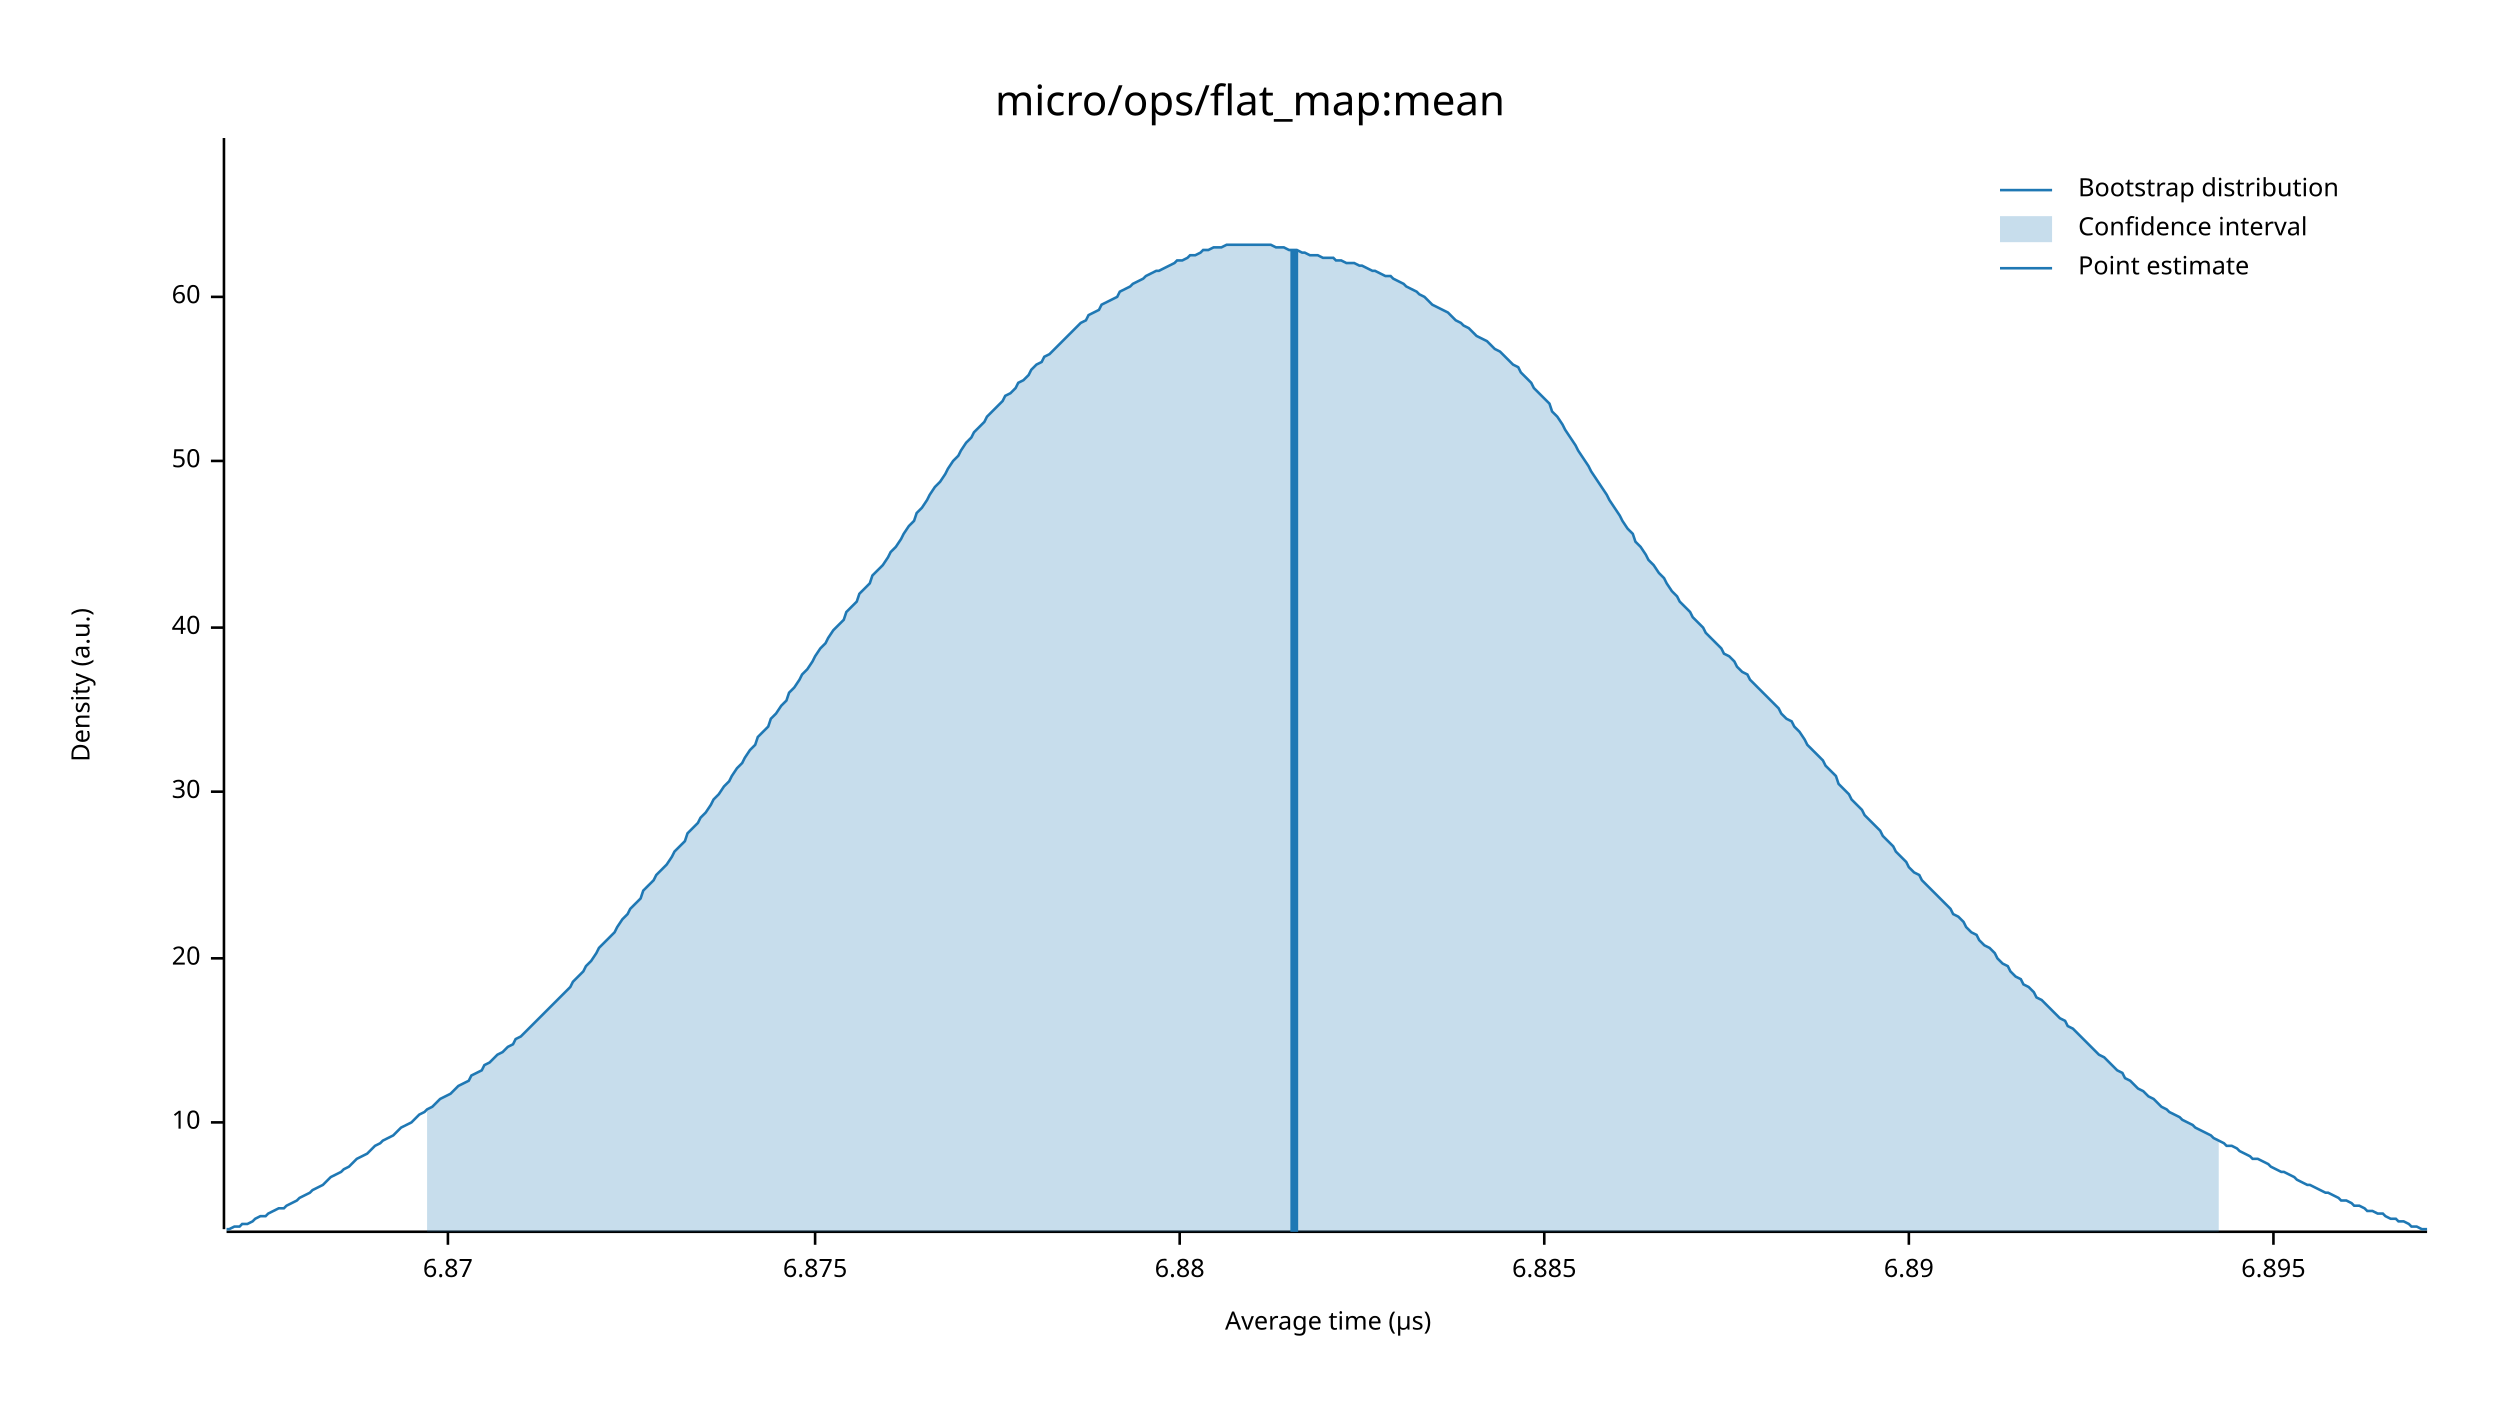
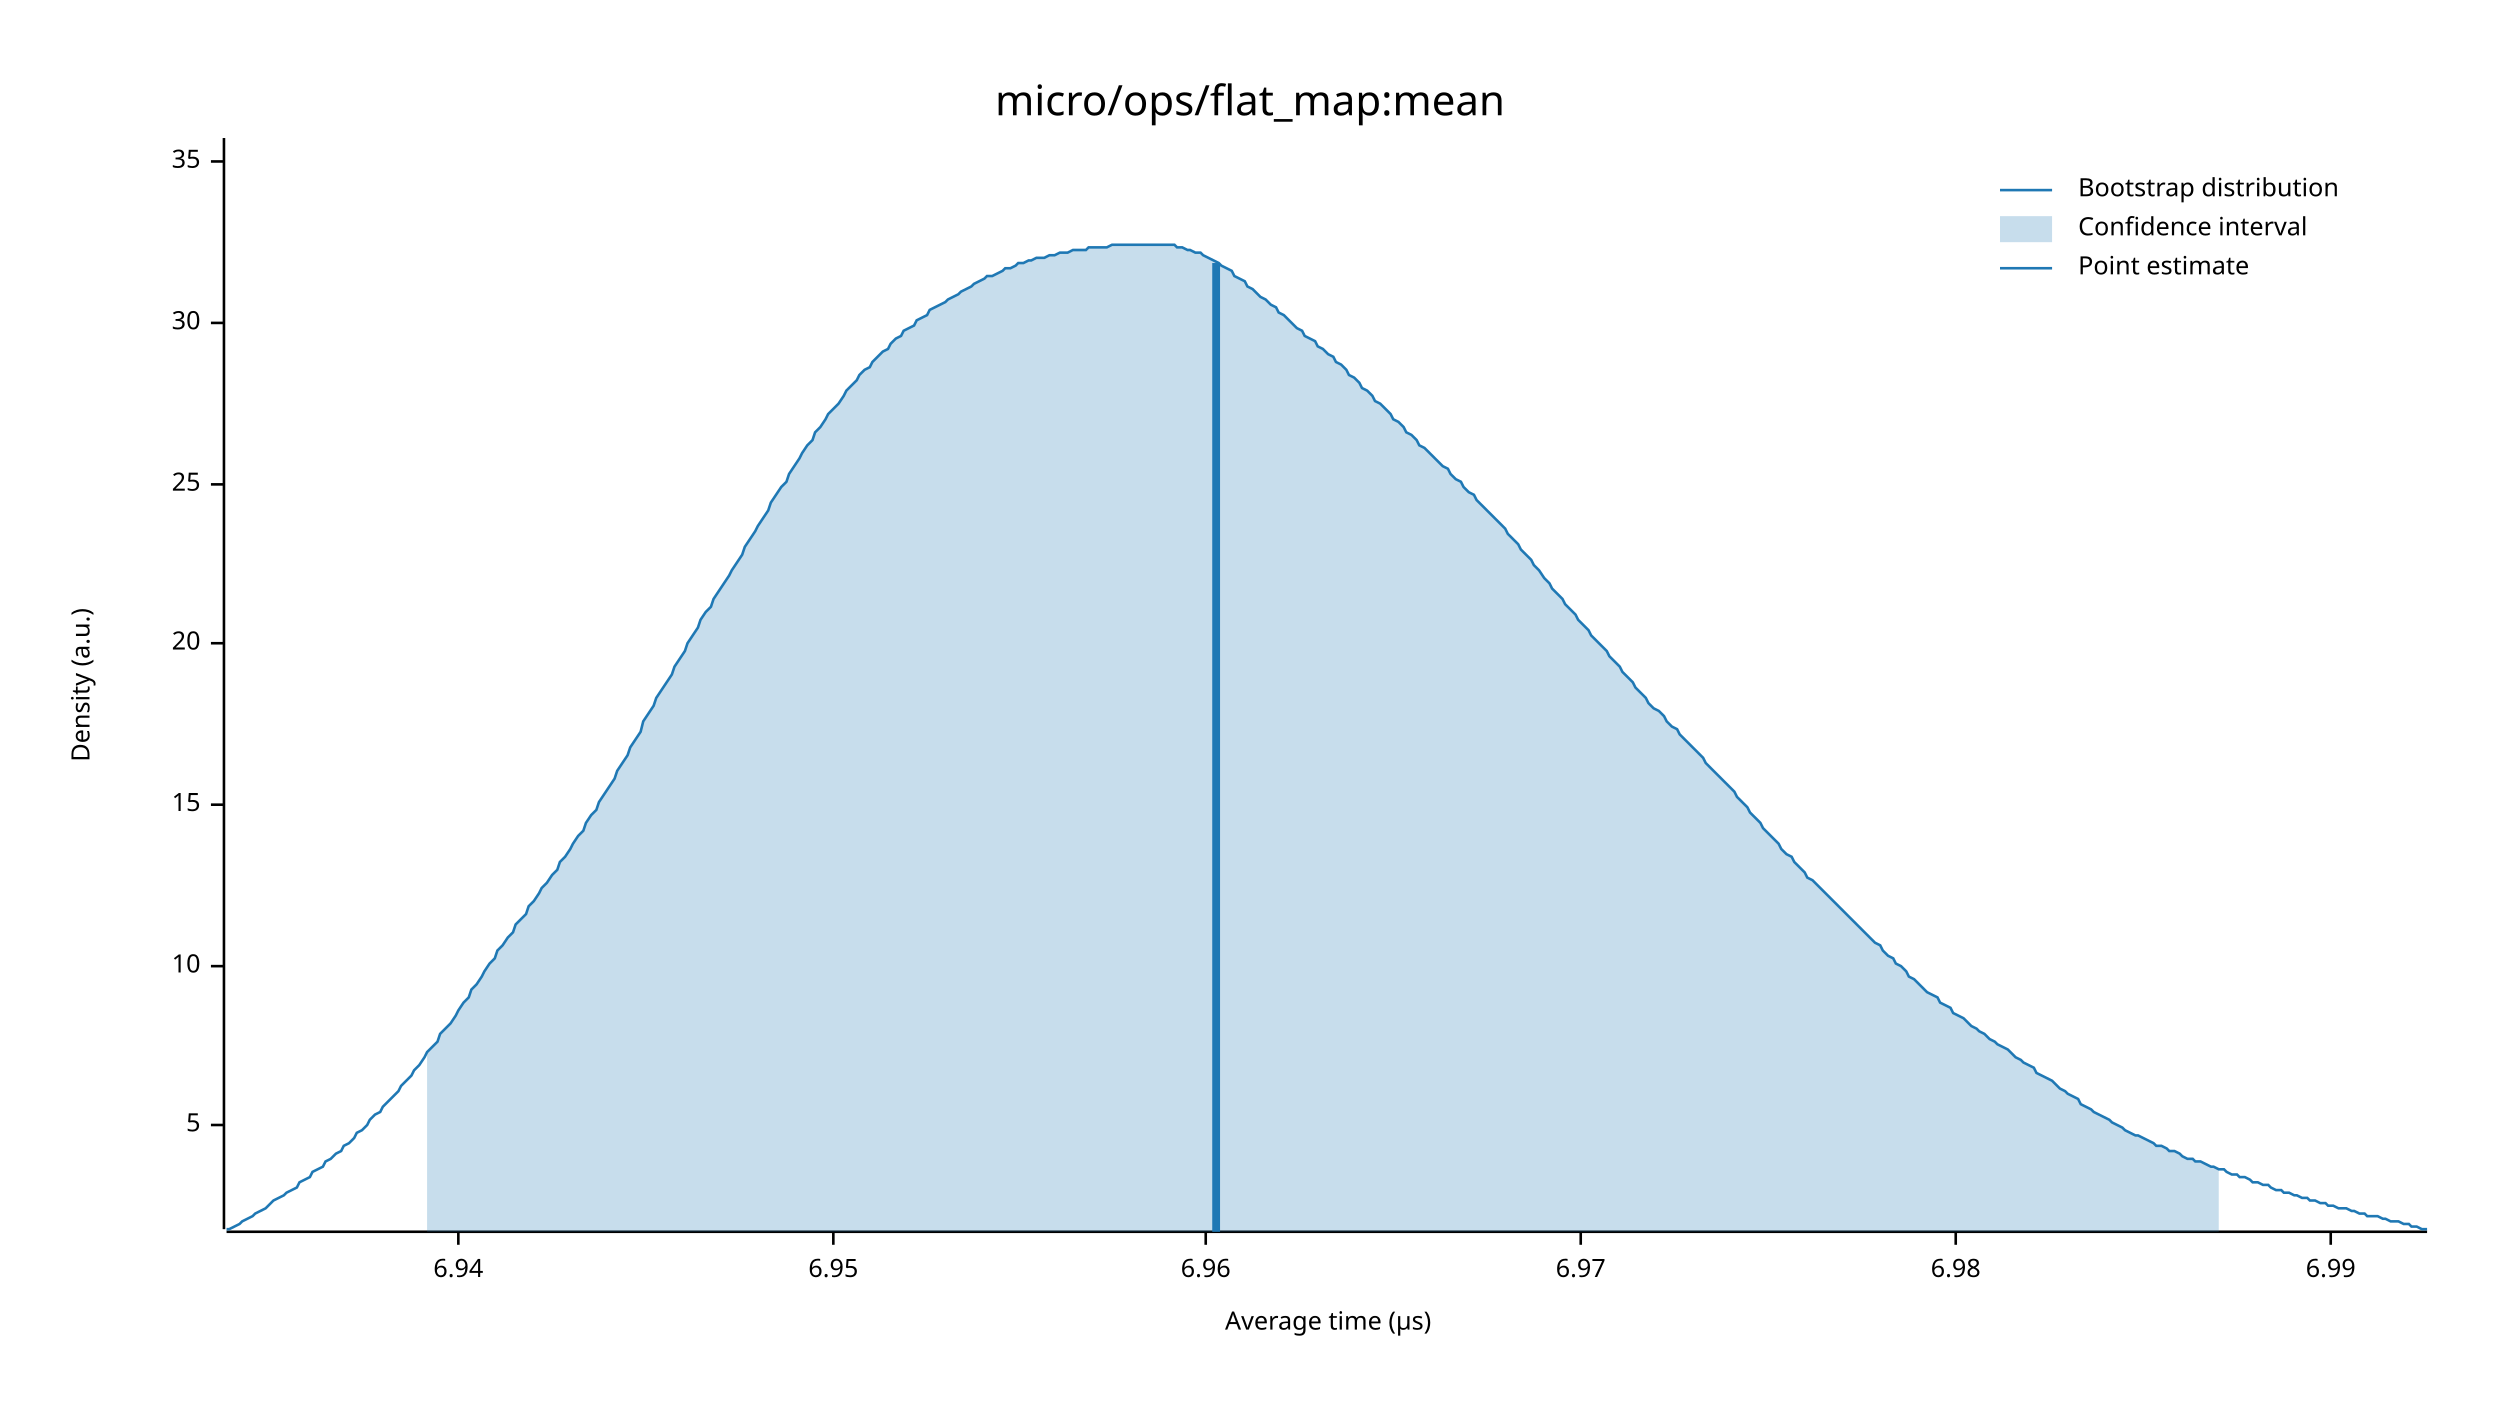
<svg xmlns="http://www.w3.org/2000/svg" width="960" height="540" viewBox="0 0 960 540">
  <text x="480" y="32" dy="0.76em" text-anchor="middle" font-family="sans-serif" font-size="16.129" opacity="1" fill="#000000">
micro/ops/flat_map:mean
</text>
  <text x="27" y="263" dy="0.76em" text-anchor="middle" font-family="sans-serif" font-size="9.677" opacity="1" fill="#000000" transform="rotate(270, 27, 263)">
Density (a.u.)
</text>
  <text x="510" y="513" dy="-0.5ex" text-anchor="middle" font-family="sans-serif" font-size="9.677" opacity="1" fill="#000000">
Average time (µs)
</text>
  <polyline fill="none" opacity="1" stroke="#000000" stroke-width="1" points="86,53 86,472 " />
-   <text x="77" y="431" dy="0.5ex" text-anchor="end" font-family="sans-serif" font-size="9.677" opacity="1" fill="#000000">
+   <text x="77" y="432" dy="0.5ex" text-anchor="end" font-family="sans-serif" font-size="9.677" opacity="1" fill="#000000">
+ 5
+ </text>
+   <polyline fill="none" opacity="1" stroke="#000000" stroke-width="1" points="81,432 86,432 " />
+   <text x="77" y="371" dy="0.5ex" text-anchor="end" font-family="sans-serif" font-size="9.677" opacity="1" fill="#000000">
10
</text>
-   <polyline fill="none" opacity="1" stroke="#000000" stroke-width="1" points="81,431 86,431 " />
-   <text x="77" y="368" dy="0.5ex" text-anchor="end" font-family="sans-serif" font-size="9.677" opacity="1" fill="#000000">
+   <polyline fill="none" opacity="1" stroke="#000000" stroke-width="1" points="81,371 86,371 " />
+   <text x="77" y="309" dy="0.5ex" text-anchor="end" font-family="sans-serif" font-size="9.677" opacity="1" fill="#000000">
+ 15
+ </text>
+   <polyline fill="none" opacity="1" stroke="#000000" stroke-width="1" points="81,309 86,309 " />
+   <text x="77" y="247" dy="0.5ex" text-anchor="end" font-family="sans-serif" font-size="9.677" opacity="1" fill="#000000">
20
</text>
-   <polyline fill="none" opacity="1" stroke="#000000" stroke-width="1" points="81,368 86,368 " />
-   <text x="77" y="304" dy="0.5ex" text-anchor="end" font-family="sans-serif" font-size="9.677" opacity="1" fill="#000000">
+   <polyline fill="none" opacity="1" stroke="#000000" stroke-width="1" points="81,247 86,247 " />
+   <text x="77" y="186" dy="0.5ex" text-anchor="end" font-family="sans-serif" font-size="9.677" opacity="1" fill="#000000">
+ 25
+ </text>
+   <polyline fill="none" opacity="1" stroke="#000000" stroke-width="1" points="81,186 86,186 " />
+   <text x="77" y="124" dy="0.5ex" text-anchor="end" font-family="sans-serif" font-size="9.677" opacity="1" fill="#000000">
30
</text>
-   <polyline fill="none" opacity="1" stroke="#000000" stroke-width="1" points="81,304 86,304 " />
-   <text x="77" y="241" dy="0.5ex" text-anchor="end" font-family="sans-serif" font-size="9.677" opacity="1" fill="#000000">
- 40
+   <polyline fill="none" opacity="1" stroke="#000000" stroke-width="1" points="81,124 86,124 " />
+   <text x="77" y="62" dy="0.5ex" text-anchor="end" font-family="sans-serif" font-size="9.677" opacity="1" fill="#000000">
+ 35
</text>
-   <polyline fill="none" opacity="1" stroke="#000000" stroke-width="1" points="81,241 86,241 " />
-   <text x="77" y="177" dy="0.5ex" text-anchor="end" font-family="sans-serif" font-size="9.677" opacity="1" fill="#000000">
- 50
+   <polyline fill="none" opacity="1" stroke="#000000" stroke-width="1" points="81,62 86,62 " />
+   <polyline fill="none" opacity="1" stroke="#000000" stroke-width="1" points="87,473 932,473 " />
+   <text x="176" y="483" dy="0.76em" text-anchor="middle" font-family="sans-serif" font-size="9.677" opacity="1" fill="#000000">
+ 6.94
</text>
-   <polyline fill="none" opacity="1" stroke="#000000" stroke-width="1" points="81,177 86,177 " />
-   <text x="77" y="114" dy="0.5ex" text-anchor="end" font-family="sans-serif" font-size="9.677" opacity="1" fill="#000000">
- 60
+   <polyline fill="none" opacity="1" stroke="#000000" stroke-width="1" points="176,473 176,478 " />
+   <text x="320" y="483" dy="0.76em" text-anchor="middle" font-family="sans-serif" font-size="9.677" opacity="1" fill="#000000">
+ 6.95
</text>
-   <polyline fill="none" opacity="1" stroke="#000000" stroke-width="1" points="81,114 86,114 " />
-   <polyline fill="none" opacity="1" stroke="#000000" stroke-width="1" points="87,473 932,473 " />
-   <text x="172" y="483" dy="0.76em" text-anchor="middle" font-family="sans-serif" font-size="9.677" opacity="1" fill="#000000">
- 6.87
+   <polyline fill="none" opacity="1" stroke="#000000" stroke-width="1" points="320,473 320,478 " />
+   <text x="463" y="483" dy="0.76em" text-anchor="middle" font-family="sans-serif" font-size="9.677" opacity="1" fill="#000000">
+ 6.96
</text>
-   <polyline fill="none" opacity="1" stroke="#000000" stroke-width="1" points="172,473 172,478 " />
-   <text x="313" y="483" dy="0.76em" text-anchor="middle" font-family="sans-serif" font-size="9.677" opacity="1" fill="#000000">
- 6.875
+   <polyline fill="none" opacity="1" stroke="#000000" stroke-width="1" points="463,473 463,478 " />
+   <text x="607" y="483" dy="0.76em" text-anchor="middle" font-family="sans-serif" font-size="9.677" opacity="1" fill="#000000">
+ 6.97
</text>
-   <polyline fill="none" opacity="1" stroke="#000000" stroke-width="1" points="313,473 313,478 " />
-   <text x="453" y="483" dy="0.76em" text-anchor="middle" font-family="sans-serif" font-size="9.677" opacity="1" fill="#000000">
- 6.88
+   <polyline fill="none" opacity="1" stroke="#000000" stroke-width="1" points="607,473 607,478 " />
+   <text x="751" y="483" dy="0.76em" text-anchor="middle" font-family="sans-serif" font-size="9.677" opacity="1" fill="#000000">
+ 6.98
</text>
-   <polyline fill="none" opacity="1" stroke="#000000" stroke-width="1" points="453,473 453,478 " />
-   <text x="593" y="483" dy="0.76em" text-anchor="middle" font-family="sans-serif" font-size="9.677" opacity="1" fill="#000000">
- 6.885
+   <polyline fill="none" opacity="1" stroke="#000000" stroke-width="1" points="751,473 751,478 " />
+   <text x="895" y="483" dy="0.76em" text-anchor="middle" font-family="sans-serif" font-size="9.677" opacity="1" fill="#000000">
+ 6.99
</text>
-   <polyline fill="none" opacity="1" stroke="#000000" stroke-width="1" points="593,473 593,478 " />
-   <text x="733" y="483" dy="0.76em" text-anchor="middle" font-family="sans-serif" font-size="9.677" opacity="1" fill="#000000">
- 6.89
- </text>
-   <polyline fill="none" opacity="1" stroke="#000000" stroke-width="1" points="733,473 733,478 " />
-   <text x="873" y="483" dy="0.76em" text-anchor="middle" font-family="sans-serif" font-size="9.677" opacity="1" fill="#000000">
- 6.895
- </text>
-   <polyline fill="none" opacity="1" stroke="#000000" stroke-width="1" points="873,473 873,478 " />
-   <polyline fill="none" opacity="1" stroke="#1F78B4" stroke-width="1" points="87,472 88,472 90,471 92,471 93,470 95,470 97,469 98,468 100,467 102,467 103,466 105,465 107,464 109,464 110,463 112,462 114,461 115,460 117,459 119,458 120,457 122,456 124,455 125,454 127,452 129,451 131,450 132,449 134,448 136,446 137,445 139,444 141,443 142,442 144,440 146,439 147,438 149,437 151,436 153,434 154,433 156,432 158,431 159,430 161,428 163,427 164,426 166,425 168,423 169,422 171,421 173,420 175,418 176,417 178,416 180,415 181,413 183,412 185,411 186,409 188,408 190,406 191,405 193,404 195,402 197,401 198,399 200,398 202,396 203,395 205,393 207,391 208,390 210,388 212,386 214,384 215,383 217,381 219,379 220,377 222,375 224,373 225,371 227,369 229,366 230,364 232,362 234,360 236,358 237,356 239,353 241,351 242,349 244,347 246,345 247,342 249,340 251,338 252,336 254,334 256,332 258,329 259,327 261,325 263,323 264,320 266,318 268,316 269,314 271,312 273,309 274,307 276,305 278,302 280,300 281,298 283,295 285,293 286,291 288,288 290,286 291,283 293,281 295,279 296,276 298,274 300,271 302,269 303,266 305,264 307,261 308,259 310,257 312,254 313,252 315,249 317,247 318,245 320,242 322,240 324,238 325,235 327,233 329,231 330,228 332,226 334,224 335,221 337,219 339,217 341,214 342,212 344,210 346,207 347,205 349,202 351,200 352,197 354,195 356,192 357,190 359,187 361,185 363,182 364,180 366,177 368,175 369,173 371,170 373,168 374,166 376,164 378,162 379,160 381,158 383,156 385,154 386,152 388,151 390,149 391,147 393,146 395,144 396,142 398,140 400,139 401,137 403,136 405,134 407,132 408,131 410,129 412,127 413,126 415,124 417,123 418,121 420,120 422,119 423,117 425,116 427,115 429,114 430,112 432,111 434,110 435,109 437,108 439,107 440,106 442,105 444,104 445,104 447,103 449,102 451,101 452,100 454,100 456,99 457,98 459,98 461,97 462,96 464,96 466,95 468,95 469,95 471,94 473,94 474,94 476,94 478,94 479,94 481,94 483,94 484,94 486,94 488,94 490,95 491,95 493,95 495,96 496,96 498,96 500,97 501,97 503,98 505,98 506,98 508,99 510,99 512,99 513,100 515,100 517,101 518,101 520,101 522,102 523,102 525,103 527,104 528,104 530,105 532,106 534,106 535,107 537,108 539,109 540,110 542,111 544,112 545,113 547,114 549,116 550,117 552,118 554,119 556,120 557,121 559,123 561,124 562,125 564,126 566,128 567,129 569,130 571,131 573,133 574,134 576,135 578,137 579,138 581,140 583,141 584,143 586,145 588,147 589,149 591,151 593,153 595,155 596,158 598,160 600,163 601,165 603,168 605,171 606,173 608,176 610,179 611,181 613,184 615,187 617,190 618,192 620,195 622,198 623,200 625,203 627,205 628,208 630,210 632,213 633,215 635,217 637,220 639,222 640,224 642,227 644,229 645,231 647,233 649,235 650,237 652,239 654,241 655,243 657,245 659,247 661,249 662,251 664,252 666,254 667,256 669,258 671,259 672,261 674,263 676,265 677,266 679,268 681,270 683,272 684,274 686,276 688,277 689,279 691,281 693,284 694,286 696,288 698,290 700,292 701,294 703,296 705,298 706,301 708,303 710,305 711,307 713,309 715,311 716,313 718,315 720,317 722,319 723,321 725,323 727,325 728,327 730,329 732,331 733,333 735,335 737,336 738,338 740,340 742,342 744,344 745,345 747,347 749,349 750,351 752,352 754,354 755,356 757,358 759,359 760,361 762,363 764,364 766,366 767,368 769,370 771,371 772,373 774,375 776,376 777,378 779,379 781,381 782,383 784,384 786,386 788,388 789,389 791,391 793,392 794,394 796,395 798,397 799,398 801,400 803,402 804,403 806,405 808,406 810,408 811,409 813,411 815,412 816,414 818,415 820,417 821,418 823,419 825,421 827,422 828,423 830,425 832,426 833,427 835,428 837,429 838,430 840,431 842,432 843,433 845,434 847,435 849,436 850,437 852,438 854,439 855,440 857,440 859,441 860,442 862,443 864,444 865,445 867,445 869,446 871,447 872,448 874,449 876,450 877,450 879,451 881,452 882,453 884,454 886,455 887,455 889,456 891,457 893,458 894,458 896,459 898,460 899,461 901,461 903,462 904,463 906,463 908,464 909,465 911,465 913,466 915,466 916,467 918,468 920,468 921,469 923,469 925,470 926,471 928,471 930,472 932,472 " />
-   <polygon opacity="0.25" fill="#1F78B4" points="164,426 166,425 168,423 169,422 171,421 173,420 175,418 176,417 178,416 180,415 181,413 183,412 185,411 186,409 188,408 190,406 191,405 193,404 195,402 197,401 198,399 200,398 202,396 203,395 205,393 207,391 208,390 210,388 212,386 214,384 215,383 217,381 219,379 220,377 222,375 224,373 225,371 227,369 229,366 230,364 232,362 234,360 236,358 237,356 239,353 241,351 242,349 244,347 246,345 247,342 249,340 251,338 252,336 254,334 256,332 258,329 259,327 261,325 263,323 264,320 266,318 268,316 269,314 271,312 273,309 274,307 276,305 278,302 280,300 281,298 283,295 285,293 286,291 288,288 290,286 291,283 293,281 295,279 296,276 298,274 300,271 302,269 303,266 305,264 307,261 308,259 310,257 312,254 313,252 315,249 317,247 318,245 320,242 322,240 324,238 325,235 327,233 329,231 330,228 332,226 334,224 335,221 337,219 339,217 341,214 342,212 344,210 346,207 347,205 349,202 351,200 352,197 354,195 356,192 357,190 359,187 361,185 363,182 364,180 366,177 368,175 369,173 371,170 373,168 374,166 376,164 378,162 379,160 381,158 383,156 385,154 386,152 388,151 390,149 391,147 393,146 395,144 396,142 398,140 400,139 401,137 403,136 405,134 407,132 408,131 410,129 412,127 413,126 415,124 417,123 418,121 420,120 422,119 423,117 425,116 427,115 429,114 430,112 432,111 434,110 435,109 437,108 439,107 440,106 442,105 444,104 445,104 447,103 449,102 451,101 452,100 454,100 456,99 457,98 459,98 461,97 462,96 464,96 466,95 468,95 469,95 471,94 473,94 474,94 476,94 478,94 479,94 481,94 483,94 484,94 486,94 488,94 490,95 491,95 493,95 495,96 496,96 498,96 500,97 501,97 503,98 505,98 506,98 508,99 510,99 512,99 513,100 515,100 517,101 518,101 520,101 522,102 523,102 525,103 527,104 528,104 530,105 532,106 534,106 535,107 537,108 539,109 540,110 542,111 544,112 545,113 547,114 549,116 550,117 552,118 554,119 556,120 557,121 559,123 561,124 562,125 564,126 566,128 567,129 569,130 571,131 573,133 574,134 576,135 578,137 579,138 581,140 583,141 584,143 586,145 588,147 589,149 591,151 593,153 595,155 596,158 598,160 600,163 601,165 603,168 605,171 606,173 608,176 610,179 611,181 613,184 615,187 617,190 618,192 620,195 622,198 623,200 625,203 627,205 628,208 630,210 632,213 633,215 635,217 637,220 639,222 640,224 642,227 644,229 645,231 647,233 649,235 650,237 652,239 654,241 655,243 657,245 659,247 661,249 662,251 664,252 666,254 667,256 669,258 671,259 672,261 674,263 676,265 677,266 679,268 681,270 683,272 684,274 686,276 688,277 689,279 691,281 693,284 694,286 696,288 698,290 700,292 701,294 703,296 705,298 706,301 708,303 710,305 711,307 713,309 715,311 716,313 718,315 720,317 722,319 723,321 725,323 727,325 728,327 730,329 732,331 733,333 735,335 737,336 738,338 740,340 742,342 744,344 745,345 747,347 749,349 750,351 752,352 754,354 755,356 757,358 759,359 760,361 762,363 764,364 766,366 767,368 769,370 771,371 772,373 774,375 776,376 777,378 779,379 781,381 782,383 784,384 786,386 788,388 789,389 791,391 793,392 794,394 796,395 798,397 799,398 801,400 803,402 804,403 806,405 808,406 810,408 811,409 813,411 815,412 816,414 818,415 820,417 821,418 823,419 825,421 827,422 828,423 830,425 832,426 833,427 835,428 837,429 838,430 840,431 842,432 843,433 845,434 847,435 849,436 850,437 852,438 852,473 164,473 " />
-   <polyline fill="none" opacity="1" stroke="#1F78B4" stroke-width="3" points="497,473 497,96 " />
+   <polyline fill="none" opacity="1" stroke="#000000" stroke-width="1" points="895,473 895,478 " />
+   <polyline fill="none" opacity="1" stroke="#1F78B4" stroke-width="1" points="87,472 88,472 90,471 92,470 93,469 95,468 97,467 98,466 100,465 102,464 103,463 105,461 107,460 109,459 110,458 112,457 114,456 115,454 117,453 119,452 120,450 122,449 124,448 125,446 127,445 129,443 131,442 132,440 134,439 136,437 137,435 139,434 141,432 142,430 144,428 146,427 147,425 149,423 151,421 153,419 154,417 156,415 158,413 159,411 161,409 163,406 164,404 166,402 168,400 169,397 171,395 173,393 175,390 176,388 178,385 180,383 181,380 183,378 185,375 186,373 188,370 190,368 191,365 193,363 195,360 197,358 198,355 200,353 202,351 203,348 205,346 207,343 208,341 210,339 212,336 214,334 215,331 217,329 219,326 220,324 222,321 224,319 225,316 227,313 229,311 230,308 232,305 234,302 236,299 237,296 239,293 241,290 242,287 244,284 246,281 247,277 249,274 251,271 252,268 254,265 256,262 258,259 259,256 261,253 263,250 264,247 266,244 268,241 269,238 271,235 273,233 274,230 276,227 278,224 280,221 281,219 283,216 285,213 286,210 288,207 290,204 291,202 293,199 295,196 296,193 298,190 300,187 302,185 303,182 305,179 307,176 308,174 310,171 312,169 313,166 315,164 317,161 318,159 320,157 322,155 324,152 325,150 327,148 329,146 330,144 332,142 334,141 335,139 337,137 339,135 341,134 342,132 344,130 346,129 347,127 349,126 351,125 352,123 354,122 356,121 357,119 359,118 361,117 363,116 364,115 366,114 368,113 369,112 371,111 373,110 374,109 376,108 378,107 379,106 381,106 383,105 385,104 386,103 388,103 390,102 391,101 393,101 395,100 396,100 398,99 400,99 401,99 403,98 405,98 407,97 408,97 410,97 412,96 413,96 415,96 417,96 418,95 420,95 422,95 423,95 425,95 427,94 429,94 430,94 432,94 434,94 435,94 437,94 439,94 440,94 442,94 444,94 445,94 447,94 449,94 451,94 452,95 454,95 456,96 457,96 459,97 461,97 462,98 464,99 466,100 468,101 469,102 471,103 473,104 474,106 476,107 478,108 479,110 481,111 483,113 484,114 486,115 488,117 490,118 491,120 493,121 495,123 496,124 498,126 500,127 501,129 503,130 505,131 506,133 508,134 510,136 512,137 513,139 515,140 517,142 518,144 520,145 522,147 523,149 525,150 527,152 528,154 530,155 532,157 534,159 535,161 537,162 539,164 540,166 542,167 544,169 545,171 547,172 549,174 550,175 552,177 554,179 556,180 557,182 559,184 561,185 562,187 564,189 566,190 567,192 569,194 571,196 573,198 574,199 576,201 578,203 579,205 581,207 583,209 584,211 586,213 588,215 589,217 591,219 593,222 595,224 596,226 598,228 600,230 601,232 603,234 605,236 606,238 608,240 610,242 611,244 613,246 615,248 617,250 618,252 620,254 622,256 623,258 625,260 627,262 628,264 630,266 632,268 633,270 635,272 637,273 639,275 640,277 642,279 644,280 645,282 647,284 649,286 650,287 652,289 654,291 655,293 657,295 659,297 661,299 662,300 664,302 666,304 667,306 669,308 671,310 672,312 674,314 676,316 677,318 679,320 681,322 683,324 684,326 686,328 688,329 689,331 691,333 693,335 694,337 696,338 698,340 700,342 701,343 703,345 705,347 706,348 708,350 710,352 711,353 713,355 715,357 716,358 718,360 720,362 722,363 723,365 725,367 727,368 728,370 730,371 732,373 733,375 735,376 737,378 738,379 740,381 742,382 744,383 745,385 747,386 749,387 750,389 752,390 754,391 755,392 757,394 759,395 760,396 762,397 764,399 766,400 767,401 769,402 771,403 772,404 774,406 776,407 777,408 779,409 781,410 782,412 784,413 786,414 788,415 789,416 791,418 793,419 794,420 796,421 798,422 799,424 801,425 803,426 804,427 806,428 808,429 810,430 811,431 813,432 815,433 816,434 818,435 820,436 821,436 823,437 825,438 827,439 828,440 830,440 832,441 833,442 835,442 837,443 838,444 840,445 842,445 843,446 845,446 847,447 849,448 850,448 852,449 854,449 855,450 857,451 859,451 860,452 862,452 864,453 865,454 867,454 869,455 871,455 872,456 874,457 876,457 877,458 879,458 881,459 882,459 884,460 886,460 887,461 889,461 891,462 893,462 894,463 896,463 898,464 899,464 901,464 903,465 904,465 906,466 908,466 909,467 911,467 913,467 915,468 916,468 918,469 920,469 921,469 923,470 925,470 926,471 928,471 930,472 932,472 " />
+   <polygon opacity="0.25" fill="#1F78B4" points="164,404 166,402 168,400 169,397 171,395 173,393 175,390 176,388 178,385 180,383 181,380 183,378 185,375 186,373 188,370 190,368 191,365 193,363 195,360 197,358 198,355 200,353 202,351 203,348 205,346 207,343 208,341 210,339 212,336 214,334 215,331 217,329 219,326 220,324 222,321 224,319 225,316 227,313 229,311 230,308 232,305 234,302 236,299 237,296 239,293 241,290 242,287 244,284 246,281 247,277 249,274 251,271 252,268 254,265 256,262 258,259 259,256 261,253 263,250 264,247 266,244 268,241 269,238 271,235 273,233 274,230 276,227 278,224 280,221 281,219 283,216 285,213 286,210 288,207 290,204 291,202 293,199 295,196 296,193 298,190 300,187 302,185 303,182 305,179 307,176 308,174 310,171 312,169 313,166 315,164 317,161 318,159 320,157 322,155 324,152 325,150 327,148 329,146 330,144 332,142 334,141 335,139 337,137 339,135 341,134 342,132 344,130 346,129 347,127 349,126 351,125 352,123 354,122 356,121 357,119 359,118 361,117 363,116 364,115 366,114 368,113 369,112 371,111 373,110 374,109 376,108 378,107 379,106 381,106 383,105 385,104 386,103 388,103 390,102 391,101 393,101 395,100 396,100 398,99 400,99 401,99 403,98 405,98 407,97 408,97 410,97 412,96 413,96 415,96 417,96 418,95 420,95 422,95 423,95 425,95 427,94 429,94 430,94 432,94 434,94 435,94 437,94 439,94 440,94 442,94 444,94 445,94 447,94 449,94 451,94 452,95 454,95 456,96 457,96 459,97 461,97 462,98 464,99 466,100 468,101 469,102 471,103 473,104 474,106 476,107 478,108 479,110 481,111 483,113 484,114 486,115 488,117 490,118 491,120 493,121 495,123 496,124 498,126 500,127 501,129 503,130 505,131 506,133 508,134 510,136 512,137 513,139 515,140 517,142 518,144 520,145 522,147 523,149 525,150 527,152 528,154 530,155 532,157 534,159 535,161 537,162 539,164 540,166 542,167 544,169 545,171 547,172 549,174 550,175 552,177 554,179 556,180 557,182 559,184 561,185 562,187 564,189 566,190 567,192 569,194 571,196 573,198 574,199 576,201 578,203 579,205 581,207 583,209 584,211 586,213 588,215 589,217 591,219 593,222 595,224 596,226 598,228 600,230 601,232 603,234 605,236 606,238 608,240 610,242 611,244 613,246 615,248 617,250 618,252 620,254 622,256 623,258 625,260 627,262 628,264 630,266 632,268 633,270 635,272 637,273 639,275 640,277 642,279 644,280 645,282 647,284 649,286 650,287 652,289 654,291 655,293 657,295 659,297 661,299 662,300 664,302 666,304 667,306 669,308 671,310 672,312 674,314 676,316 677,318 679,320 681,322 683,324 684,326 686,328 688,329 689,331 691,333 693,335 694,337 696,338 698,340 700,342 701,343 703,345 705,347 706,348 708,350 710,352 711,353 713,355 715,357 716,358 718,360 720,362 722,363 723,365 725,367 727,368 728,370 730,371 732,373 733,375 735,376 737,378 738,379 740,381 742,382 744,383 745,385 747,386 749,387 750,389 752,390 754,391 755,392 757,394 759,395 760,396 762,397 764,399 766,400 767,401 769,402 771,403 772,404 774,406 776,407 777,408 779,409 781,410 782,412 784,413 786,414 788,415 789,416 791,418 793,419 794,420 796,421 798,422 799,424 801,425 803,426 804,427 806,428 808,429 810,430 811,431 813,432 815,433 816,434 818,435 820,436 821,436 823,437 825,438 827,439 828,440 830,440 832,441 833,442 835,442 837,443 838,444 840,445 842,445 843,446 845,446 847,447 849,448 850,448 852,449 852,473 164,473 " />
+   <polyline fill="none" opacity="1" stroke="#1F78B4" stroke-width="3" points="467,473 467,101 " />
  <text x="798" y="68" dy="0.76em" text-anchor="start" font-family="sans-serif" font-size="9.677" opacity="1" fill="#000000">
Bootstrap distribution
</text>
  <text x="798" y="83" dy="0.76em" text-anchor="start" font-family="sans-serif" font-size="9.677" opacity="1" fill="#000000">
Confidence interval
</text>
  <text x="798" y="98" dy="0.76em" text-anchor="start" font-family="sans-serif" font-size="9.677" opacity="1" fill="#000000">
Point estimate
</text>
  <polyline fill="none" opacity="1" stroke="#1F78B4" stroke-width="1" points="768,73 788,73 " />
  <rect x="768" y="83" width="20" height="10" opacity="0.25" fill="#1F78B4" stroke="none" />
  <polyline fill="none" opacity="1" stroke="#1F78B4" stroke-width="1" points="768,103 788,103 " />
</svg>
